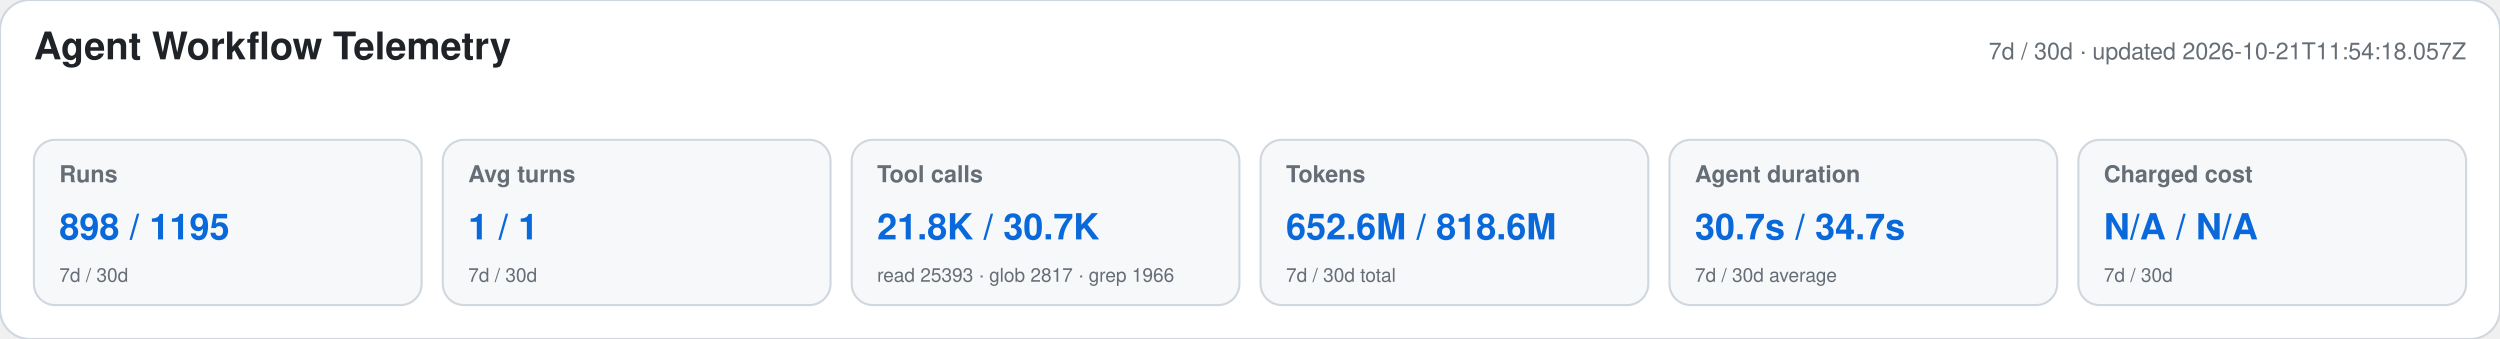
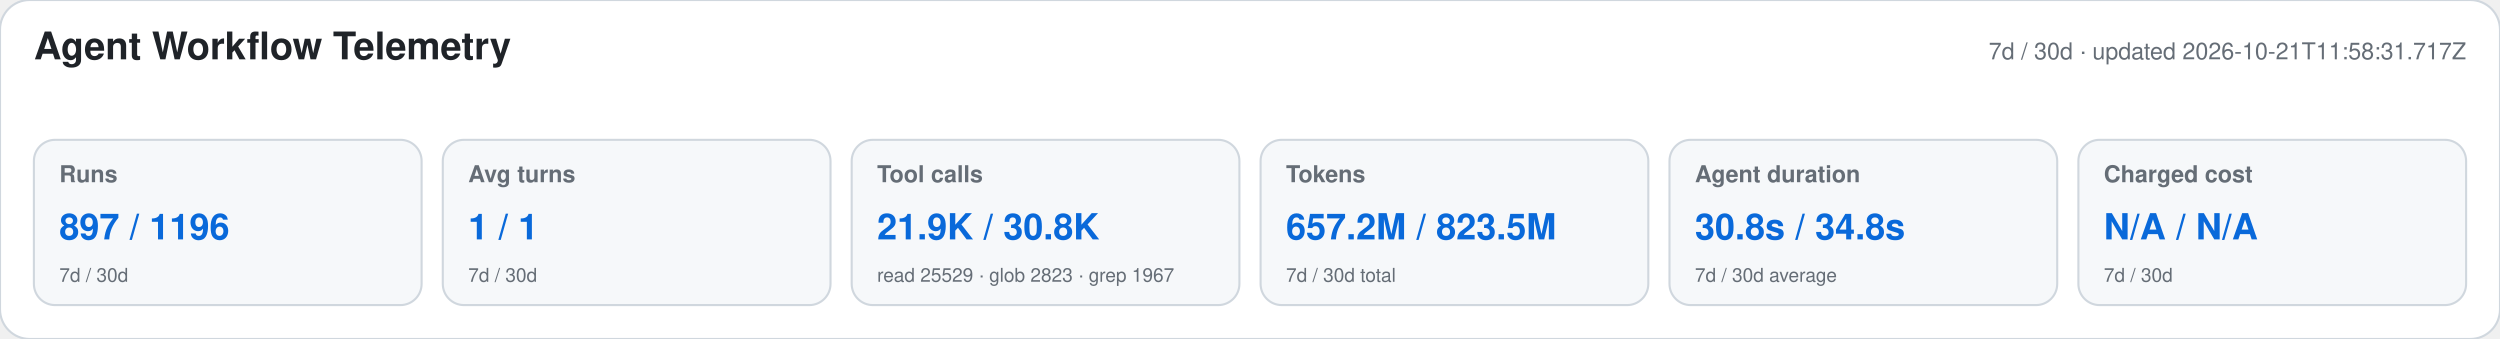
<svg xmlns="http://www.w3.org/2000/svg" width="1180" height="160" viewBox="0 0 1180 160" role="img" aria-labelledby="title desc">
  <style>text{font-family:-apple-system,BlinkMacSystemFont,"Segoe UI",Helvetica,Arial,sans-serif}.heading{font-size:18px;font-weight:650;fill:#1f2328}.meta,.label,.secondary{fill:#656d76}.meta,.label{font-size:11px}.label{font-weight:600}.primary{font-size:17px;font-weight:700;fill:#0969da}.secondary{font-size:9px}</style>
  <rect width="1180" height="160" rx="14" fill="#ffffff" stroke="#d0d7de" />
  <text x="16" y="28" class="heading">Agent Workflow Telemetry</text>
-   <text x="1164" y="28" text-anchor="end" class="meta">7d / 30d · updated 2026-10-21T11:54:18.057Z</text>
+   <text x="1164" y="28" text-anchor="end" class="meta">7d / 30d · updated 2026-10-21T11:58:31.717Z</text>
  <g>
    <rect x="16" y="66" width="183" height="78" rx="10" fill="#f6f8fa" stroke="#d0d7de" />
    <text x="28" y="86" class="label">Runs</text>
-     <text x="28" y="113" class="primary">898 / 1195</text>
+     <text x="28" y="113" class="primary">897 / 1196</text>
    <text x="28" y="133" class="secondary">7d / 30d</text>
  </g>
  <g>
    <rect x="209" y="66" width="183" height="78" rx="10" fill="#f6f8fa" stroke="#d0d7de" />
    <text x="221" y="86" class="label">Avg turns</text>
    <text x="221" y="113" class="primary">1 / 1</text>
    <text x="221" y="133" class="secondary">7d / 30d</text>
  </g>
  <g>
    <rect x="402" y="66" width="183" height="78" rx="10" fill="#f6f8fa" stroke="#d0d7de" />
    <text x="414" y="86" class="label">Tool calls</text>
-     <text x="414" y="113" class="primary">21.8K / 30.7K</text>
-     <text x="414" y="133" class="secondary">read 25393 · glob 2817 · grep 1966</text>
+     <text x="414" y="113" class="primary">21.9K / 30.8K</text>
+     <text x="414" y="133" class="secondary">read 25529 · glob 2823 · grep 1967</text>
  </g>
  <g>
    <rect x="595" y="66" width="183" height="78" rx="10" fill="#f6f8fa" stroke="#d0d7de" />
    <text x="607" y="86" class="label">Tokens</text>
-     <text x="607" y="113" class="primary">652.6M / 818.6M</text>
+     <text x="607" y="113" class="primary">657.2M / 823.5M</text>
    <text x="607" y="133" class="secondary">7d / 30d total</text>
  </g>
  <g>
    <rect x="788" y="66" width="183" height="78" rx="10" fill="#f6f8fa" stroke="#d0d7de" />
    <text x="800" y="86" class="label">Agent duration</text>
-     <text x="800" y="113" class="primary">30.7s / 34.7s</text>
+     <text x="800" y="113" class="primary">30.8s / 34.8s</text>
    <text x="800" y="133" class="secondary">7d / 30d average</text>
  </g>
  <g>
    <rect x="981" y="66" width="183" height="78" rx="10" fill="#f6f8fa" stroke="#d0d7de" />
    <text x="993" y="86" class="label">Charged cost</text>
    <text x="993" y="113" class="primary">N/A / N/A</text>
    <text x="993" y="133" class="secondary">7d / 30d</text>
  </g>
</svg>
